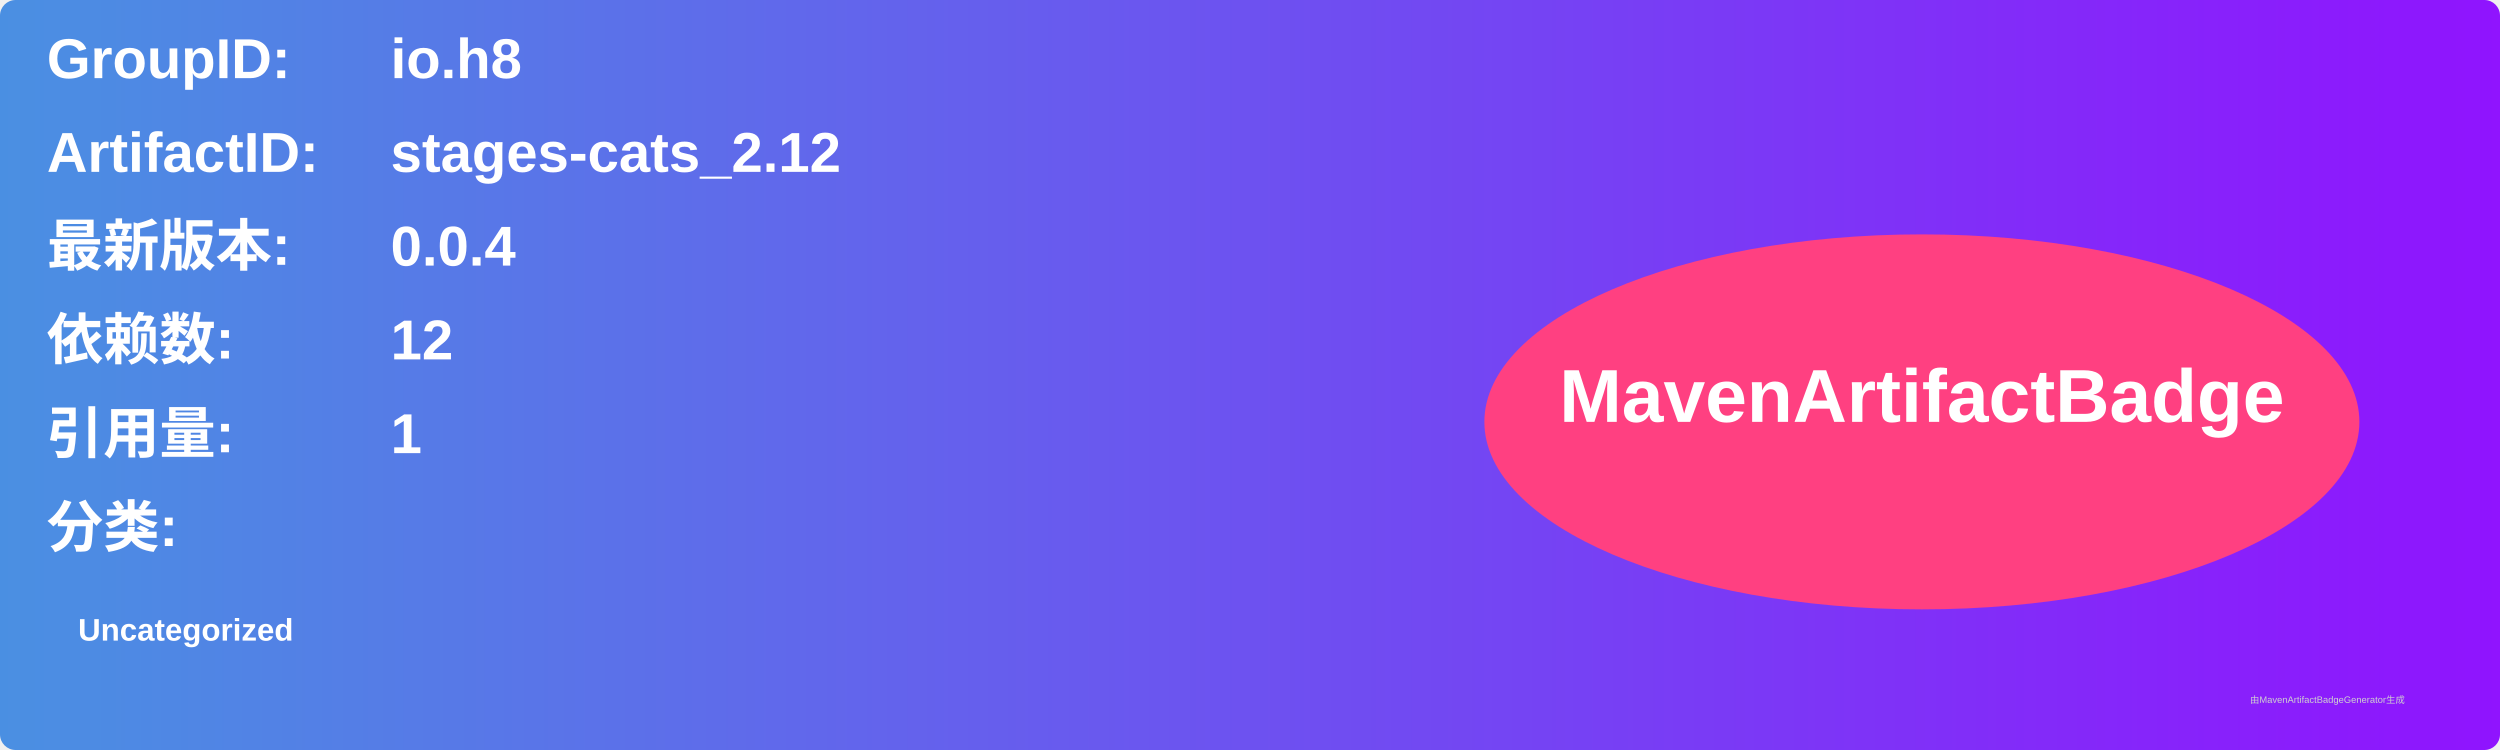
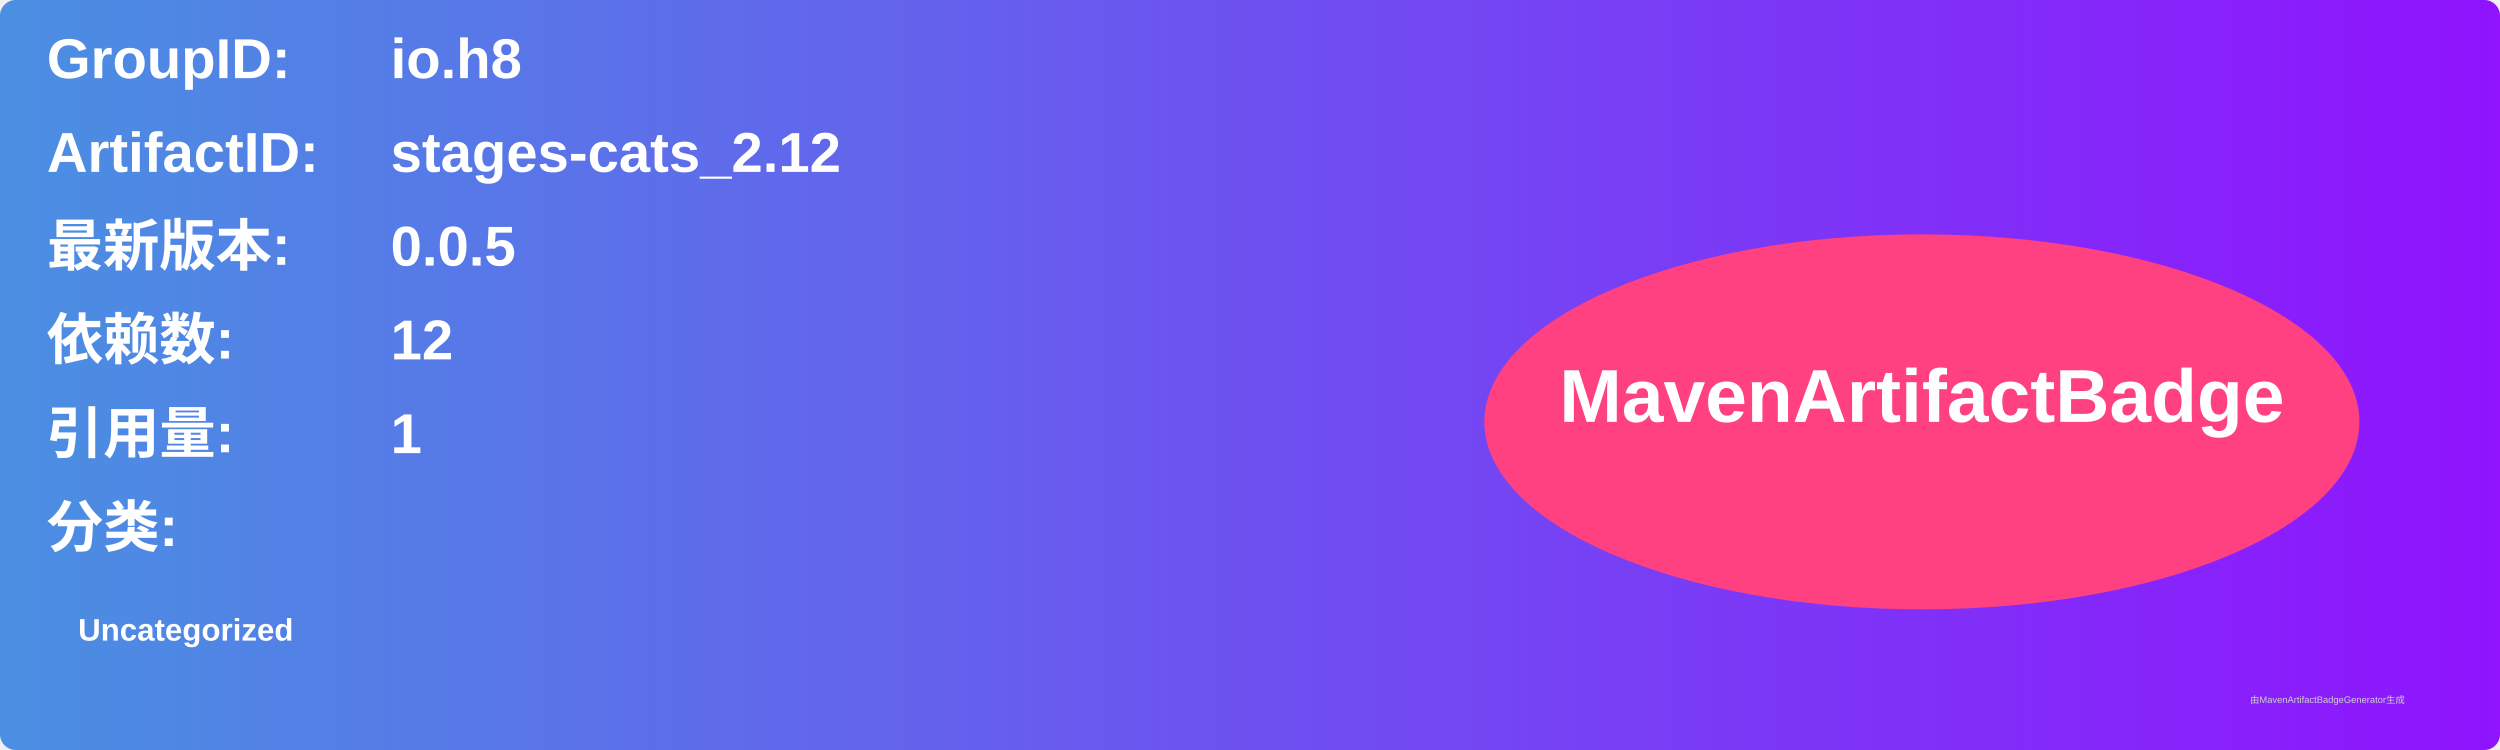
<svg xmlns="http://www.w3.org/2000/svg" width="800" height="240" viewBox="0 0 800 240">
  <linearGradient id="grad" x1="0%" y1="0%" x2="100%" y2="0%">
    <stop offset="0%" stop-color="#4a90e2" />
    <stop offset="100%" stop-color="#9013fe" />
  </linearGradient>
  <rect width="100%" height="100%" rx="5" ry="5" fill="url(#grad)" />
  <g transform="translate(15, 15)">
    <text x="0" y="10" font-family="Arial" font-size="18" fill="white" font-weight="bold" width="260">GroupID:</text>
    <text x="110" y="10" font-family="Arial" font-size="18" fill="white" font-weight="bold" width="460">io.h8</text>
    <text x="0" y="40" font-family="Arial" font-size="18" fill="white" font-weight="bold" width="260">ArtifactID:</text>
    <text x="110" y="40" font-family="Arial" font-size="18" fill="white" font-weight="bold" width="460">stages-cats_2.12</text>
    <text x="0" y="70" font-family="Arial" font-size="18" fill="white" font-weight="bold">最新版本:</text>
    <text x="110" y="70" font-family="Arial" font-size="18" fill="white" font-weight="bold">
-       <tspan font-weight="bold">0.0.4</tspan>
+       <tspan font-weight="bold">0.0.5</tspan>
    </text>
    <text x="0" y="100" font-family="Arial" font-size="18" fill="white" font-weight="bold">依赖数: </text>
    <text x="110" y="100" font-family="Arial" font-size="18" fill="white">
      <tspan font-weight="bold">12</tspan>
    </text>
    <text x="0" y="130" font-family="Arial" font-size="18" fill="white" font-weight="bold">引用量: </text>
    <text x="110" y="130" font-family="Arial" font-size="18" fill="white">
      <tspan font-weight="bold">1</tspan>
    </text>
    <text x="0" y="160" font-family="Arial" font-size="18" fill="white" font-weight="bold">分类:</text>
    <text x="10" y="190" font-family="Arial" font-size="10" fill="white">
      <tspan font-weight="bold">Uncategorized</tspan>
    </text>
    <ellipse cx="600" cy="120" rx="140" ry="60" fill="#ff4081" />
    <text x="600" y="120" text-anchor="middle" font-family="Arial" font-size="24" fill="white" font-weight="bold">MavenArtifactBadge</text>
  </g>
  <text x="720" y="225" font-family="Arial" font-size="3" fill="#d0d0d0">由MavenArtifactBadgeGenerator生成</text>
</svg>
